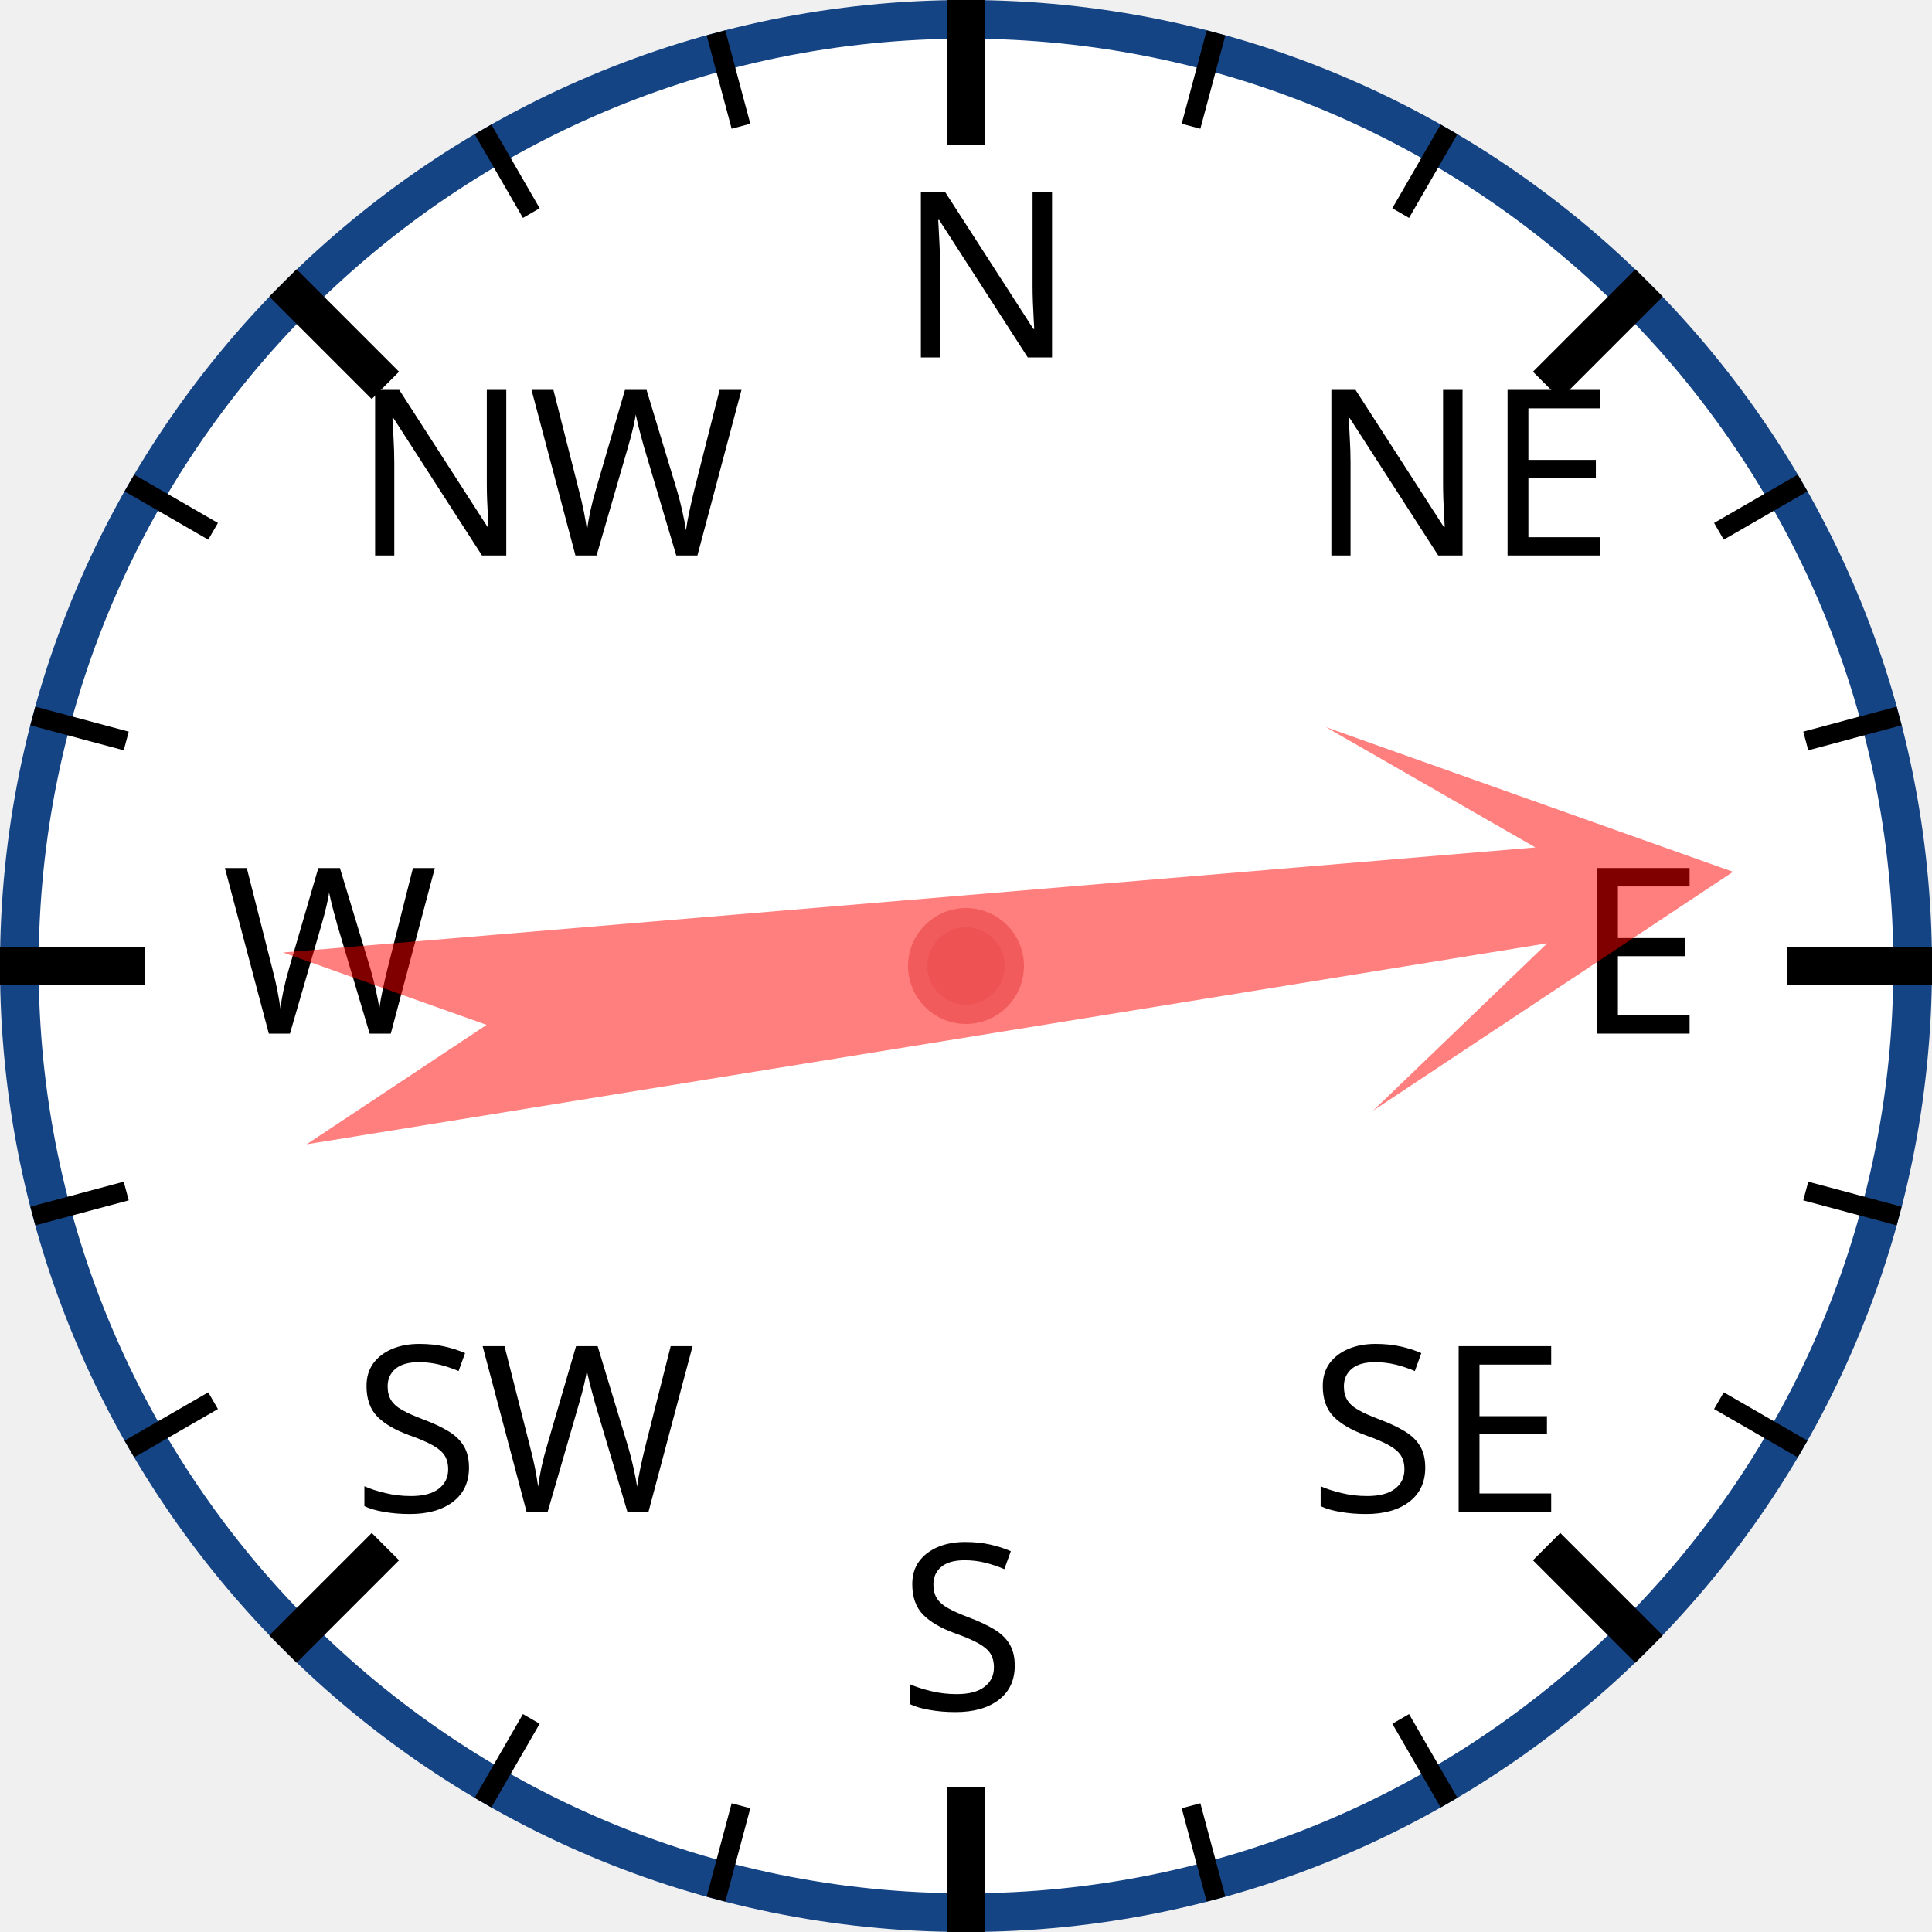
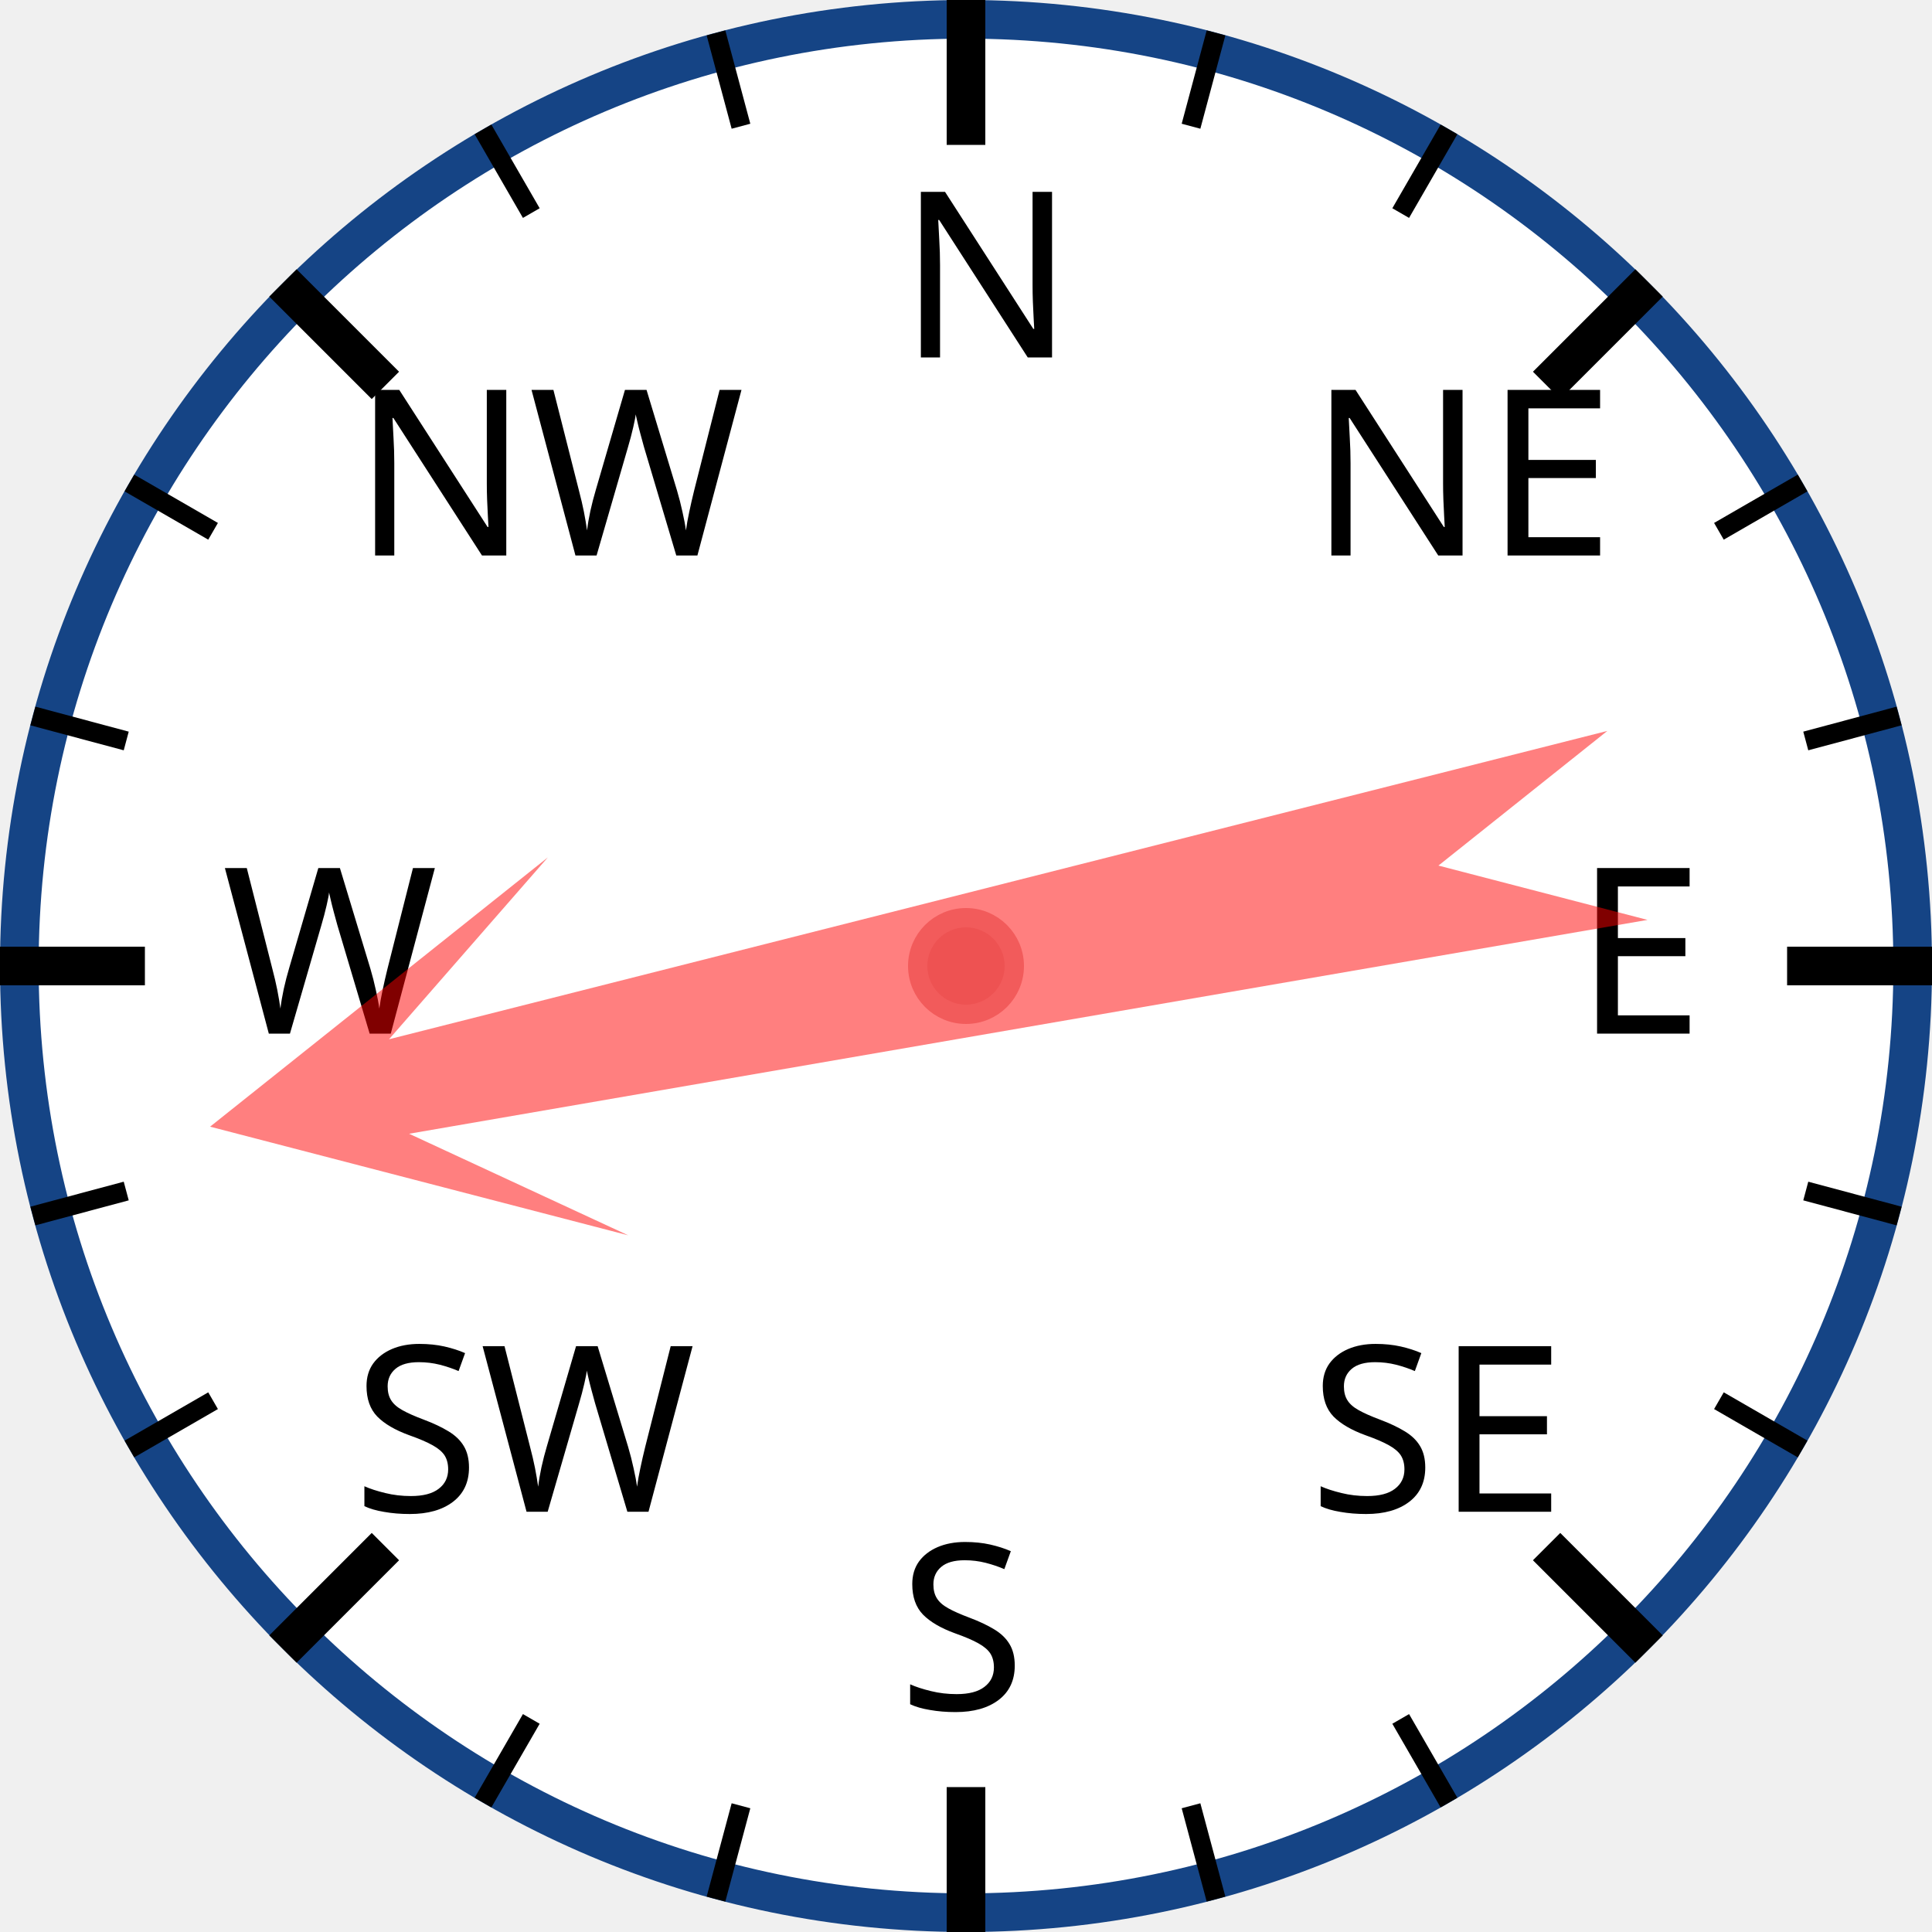
<svg xmlns="http://www.w3.org/2000/svg" width="120px" height="120px" viewBox="0 0 200 200">
  <circle cx="100" cy="100" r="98" style="fill: white; stroke: #154485; stroke-width: 4;" />
  <text x="93.0" y="37.0" style="font-family: sans-serif; font-size: 18pt;">N</text>
  <line x1="100.0" y1="0.0" x2="100.0" y2="15.0" style="stroke: black; stroke-width: 4;" />
  <line x1="74.118" y1="3.407" x2="76.706" y2="13.067" style="stroke: black; stroke-width: 2;" />
  <line x1="50" y1="13.397" x2="55" y2="22.058" style="stroke: black; stroke-width: 2;" />
  <text x="36.503" y="57.503" style="font-family: sans-serif; font-size: 18pt;">NW</text>
  <line x1="29.289" y1="29.289" x2="39.896" y2="39.896" style="stroke: black; stroke-width: 4;" />
  <line x1="13.397" y1="50" x2="22.058" y2="55" style="stroke: black; stroke-width: 2;" />
  <line x1="3.407" y1="74.118" x2="13.067" y2="76.706" style="stroke: black; stroke-width: 2;" />
  <text x="23.0" y="107.0" style="font-family: sans-serif; font-size: 18pt;">W</text>
  <line x1="0.0" y1="100.0" x2="15.0" y2="100.0" style="stroke: black; stroke-width: 4;" />
  <line x1="3.407" y1="125.882" x2="13.067" y2="123.294" style="stroke: black; stroke-width: 2;" />
  <line x1="13.397" y1="150" x2="22.058" y2="145" style="stroke: black; stroke-width: 2;" />
  <text x="36.503" y="156.497" style="font-family: sans-serif; font-size: 18pt;">SW</text>
  <line x1="29.289" y1="170.711" x2="39.896" y2="160.104" style="stroke: black; stroke-width: 4;" />
  <line x1="50" y1="186.603" x2="55" y2="177.942" style="stroke: black; stroke-width: 2;" />
  <line x1="74.118" y1="196.593" x2="76.706" y2="186.933" style="stroke: black; stroke-width: 2;" />
  <text x="93" y="177.0" style="font-family: sans-serif; font-size: 18pt;">S</text>
  <line x1="100" y1="200.0" x2="100" y2="185.0" style="stroke: black; stroke-width: 4;" />
  <line x1="125.882" y1="196.593" x2="123.294" y2="186.933" style="stroke: black; stroke-width: 2;" />
  <line x1="150.0" y1="186.603" x2="145.0" y2="177.942" style="stroke: black; stroke-width: 2;" />
  <text x="135.497" y="156.497" style="font-family: sans-serif; font-size: 18pt;">SE</text>
  <line x1="170.711" y1="170.711" x2="160.104" y2="160.104" style="stroke: black; stroke-width: 4;" />
  <line x1="186.603" y1="150" x2="177.942" y2="145" style="stroke: black; stroke-width: 2;" />
  <line x1="196.593" y1="125.882" x2="186.933" y2="123.294" style="stroke: black; stroke-width: 2;" />
  <text x="163.0" y="107" style="font-family: sans-serif; font-size: 18pt;">E</text>
  <line x1="200.0" y1="100" x2="185.0" y2="100" style="stroke: black; stroke-width: 4;" />
  <line x1="196.593" y1="74.118" x2="186.933" y2="76.706" style="stroke: black; stroke-width: 2;" />
  <line x1="186.603" y1="50" x2="177.942" y2="55" style="stroke: black; stroke-width: 2;" />
  <text x="135.497" y="57.503" style="font-family: sans-serif; font-size: 18pt;">NE</text>
  <line x1="170.711" y1="29.289" x2="160.104" y2="39.896" style="stroke: black; stroke-width: 4;" />
  <line x1="150" y1="13.397" x2="145" y2="22.058" style="stroke: black; stroke-width: 2;" />
  <line x1="125.882" y1="3.407" x2="123.294" y2="13.067" style="stroke: black; stroke-width: 2;" />
-   <polygon points="100 20 120 60 105 40 110 170 100 150 90 170 95 40 80 60" style="fill: red; fill-opacity: 0.5;" transform="rotate(83,100,100)" />
+   <polygon points="100 20 120 60 105 40 110 170 100 150 90 170 95 40 80 60" style="fill: red; fill-opacity: 0.5;" transform="rotate(258,100,100)" />
  <circle cx="100" cy="100" r="5" style="fill: #EE5252; stroke: #F25B5B; stroke-width: 2;" />
</svg>
